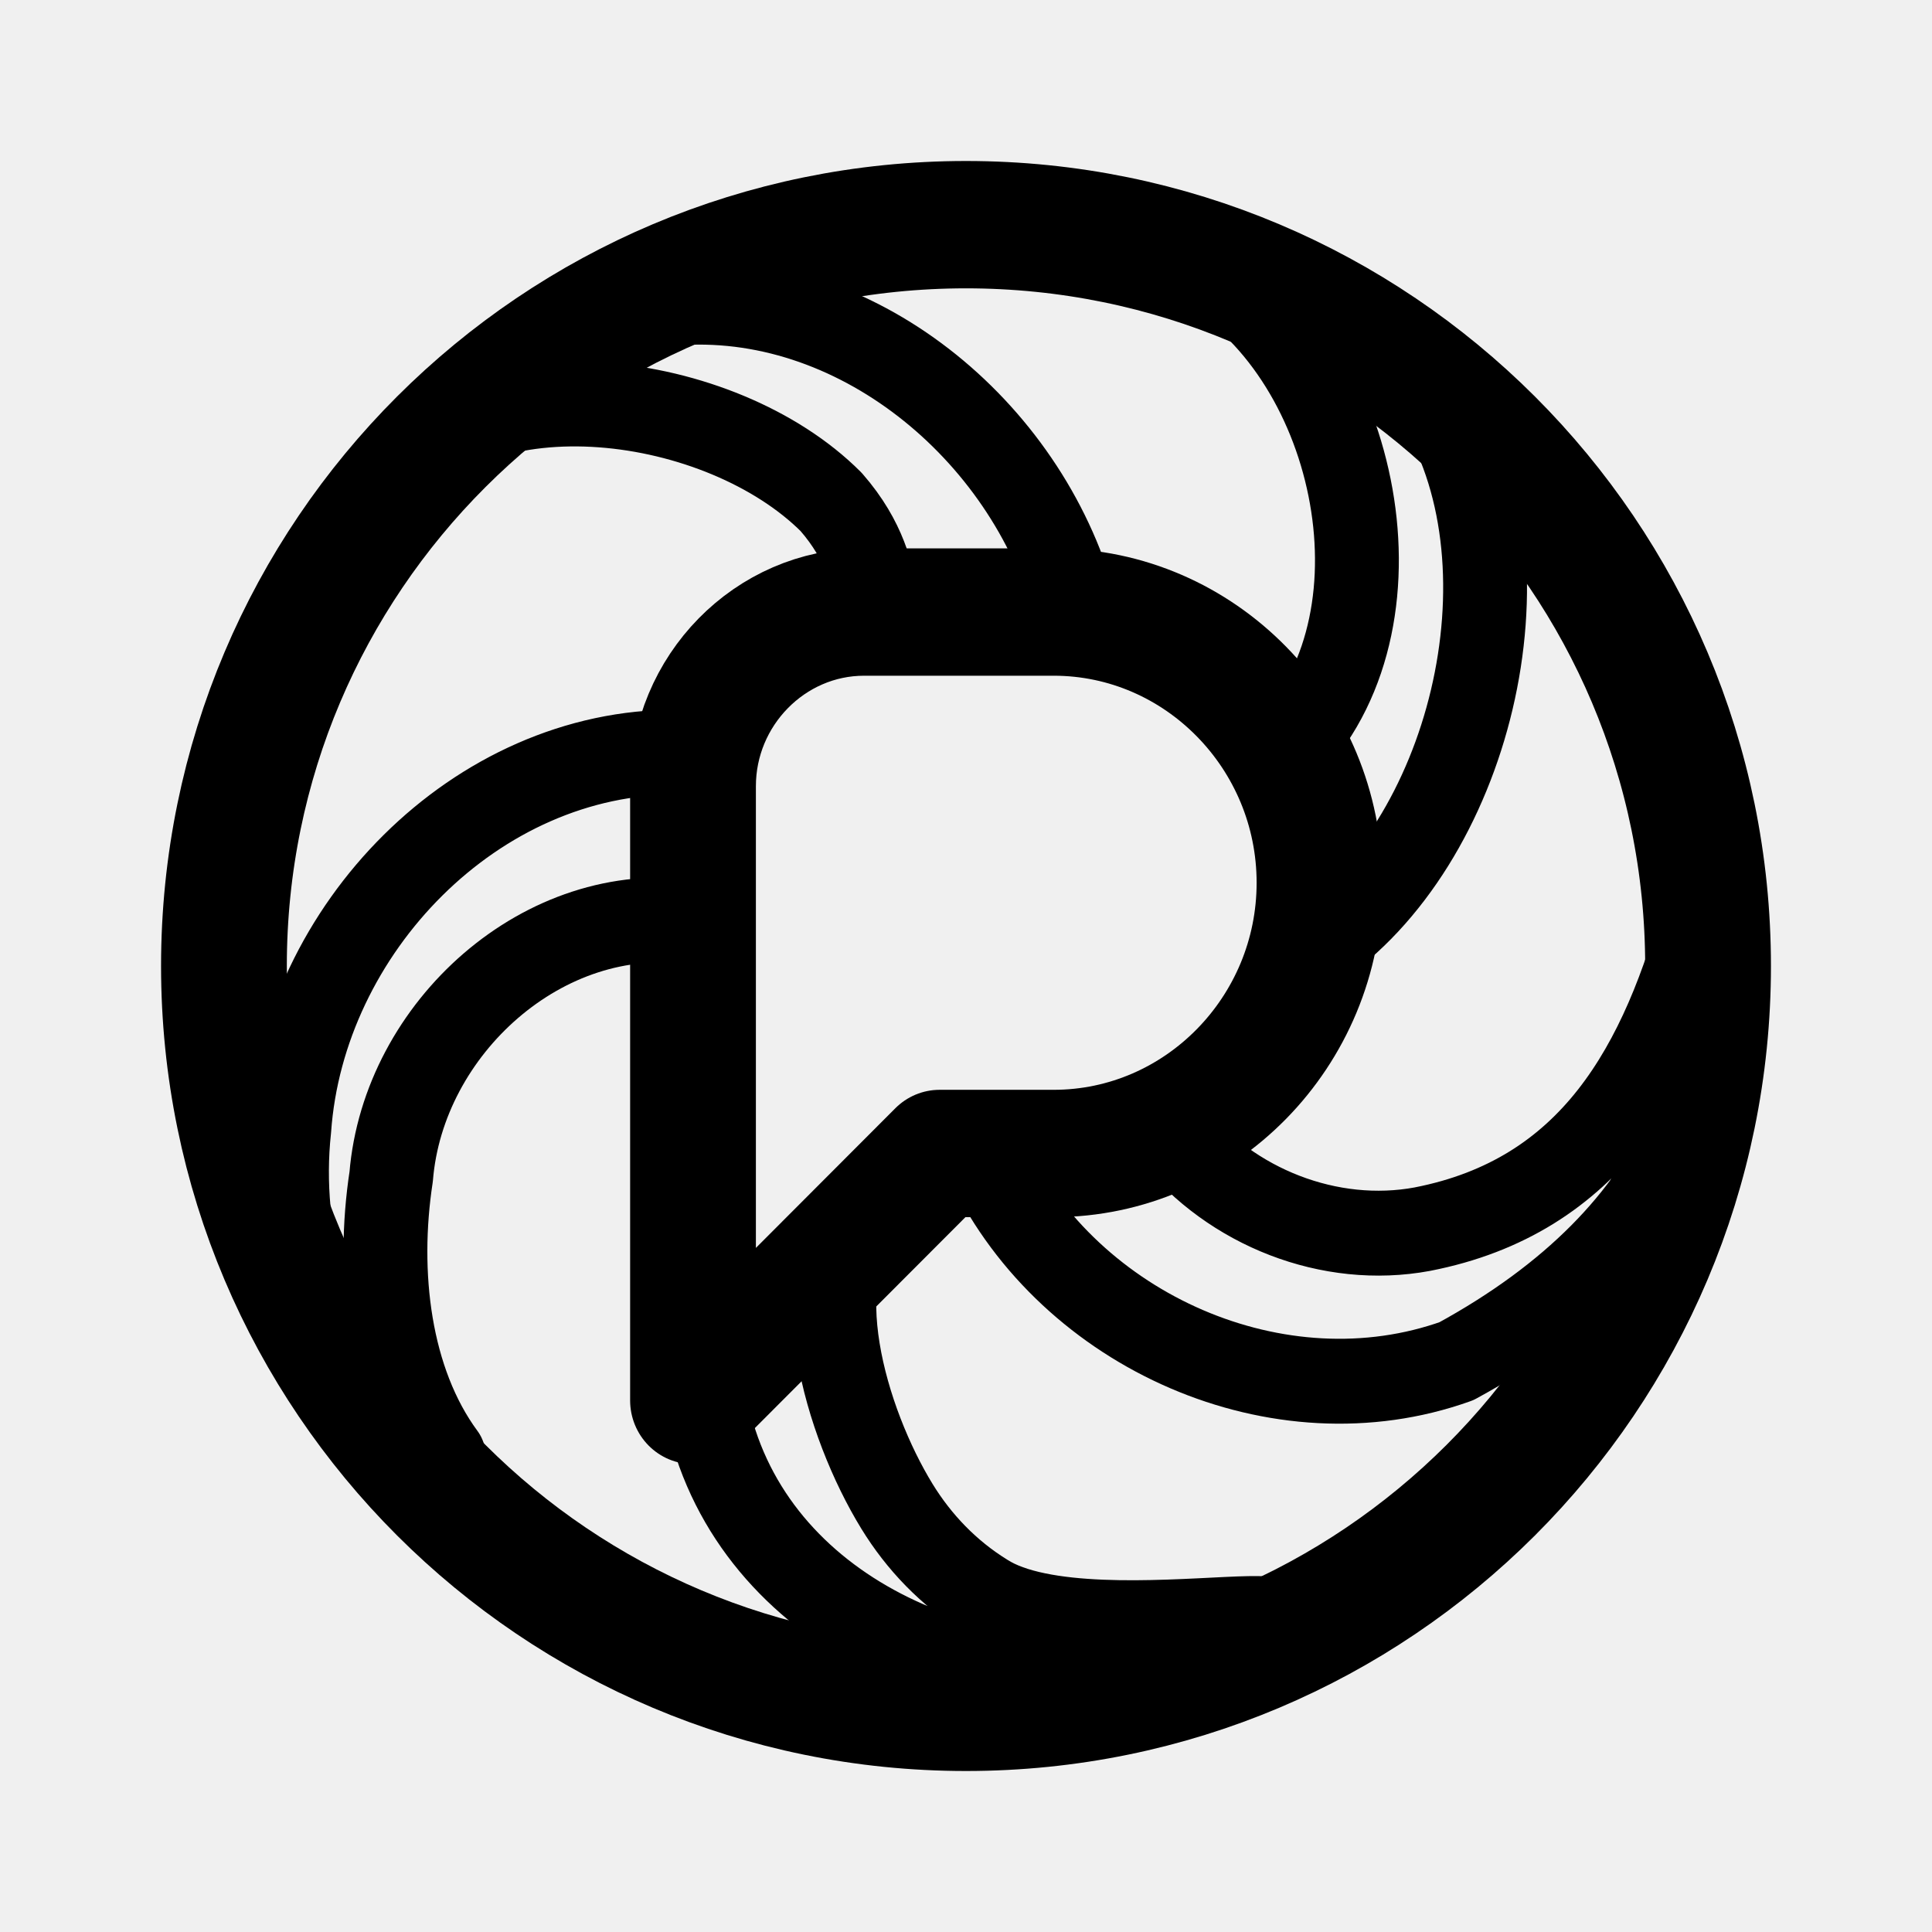
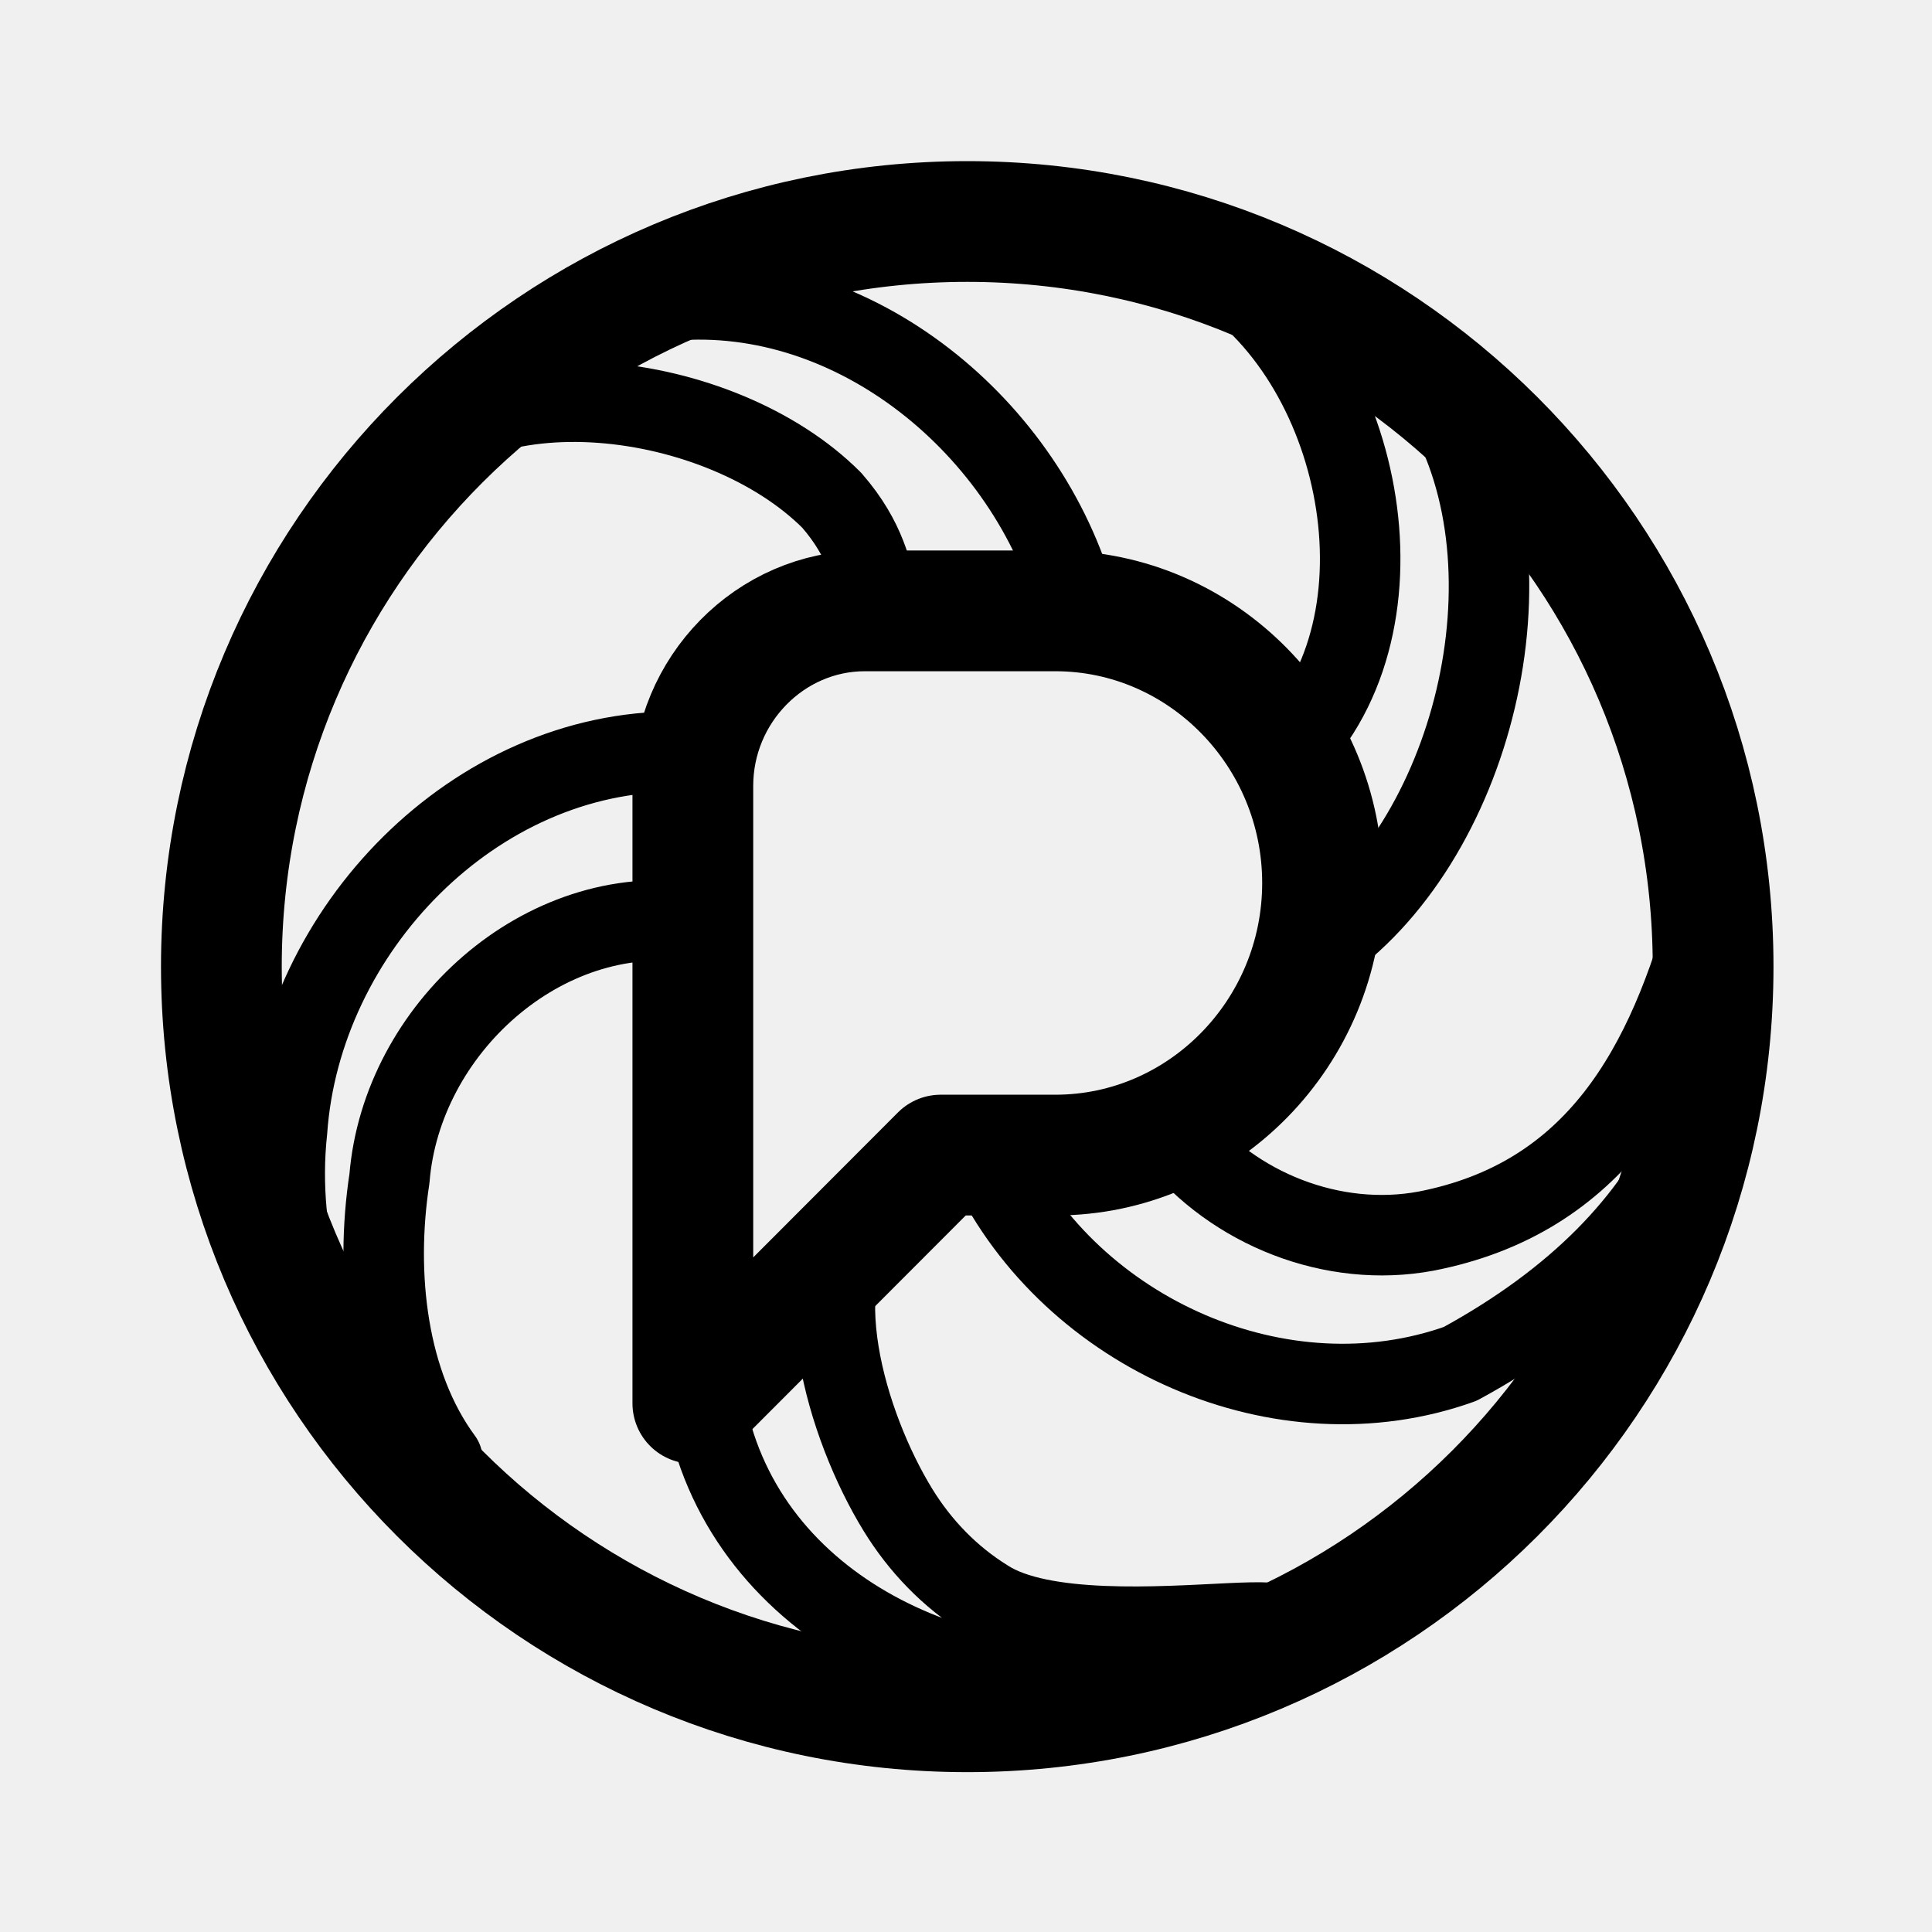
- <svg xmlns="http://www.w3.org/2000/svg" xmlns:xlink="http://www.w3.org/1999/xlink" width="192" height="192" viewBox="0 0 192 192" version="1.1" id="svg118">
-   <defs id="defs61">
-     <rect id="path-1" x="0" y="0.072" width="32" height="31.857" />
-     <linearGradient x1="17.152" y1="12.569" x2="4.154" y2="13.13" id="linearGradient-3" gradientTransform="scale(0.8544198,1.170385)" gradientUnits="userSpaceOnUse">
-       <stop stop-color="#FF5C34" offset="0%" id="stop7" />
-       <stop stop-color="#EB0256" offset="100%" id="stop9" />
-     </linearGradient>
-     <linearGradient x1="11.907" y1="38.457" x2="18.913" y2="21.929" id="linearGradient-4" gradientTransform="scale(1.218163,0.820908)" gradientUnits="userSpaceOnUse">
-       <stop stop-color="#A63FDB" offset="0%" id="stop12" />
-       <stop stop-color="#FF257E" offset="100%" id="stop14" />
-     </linearGradient>
-     <linearGradient x1="20.42" y1="14.631" x2="35.932" y2="18.047" id="linearGradient-5" gradientTransform="scale(0.8786187,1.13815)" gradientUnits="userSpaceOnUse">
-       <stop stop-color="#00FFF0" offset="0%" id="stop17" />
-       <stop stop-color="#0087FF" offset="100%" id="stop19" />
-     </linearGradient>
-     <linearGradient x1="25.609" y1="1.952" x2="13.831" y2="14.524" id="linearGradient-6" gradientTransform="scale(1.047997,0.9542011)" gradientUnits="userSpaceOnUse">
-       <stop stop-color="#17C934" offset="0%" id="stop22" />
-       <stop stop-color="#03FF6E" offset="100%" id="stop24" />
-     </linearGradient>
-     <linearGradient x1="0.5" y1="1.119" x2="0.306" y2="0" id="linearGradient-7">
-       <stop stop-color="#FFB000" offset="0%" id="stop27" />
-       <stop stop-color="#FF7725" offset="100%" id="stop29" />
-     </linearGradient>
-     <path d="M 16.563,15.785 C 16.332,11.432 12.572,8.088 8.165,8.316 3.758,8.544 0.373,12.258 0.604,16.611 l 0.007,0.125 c -0.019,-0.315 -0.029,-0.632 -0.029,-0.951 0,-6.5 3.977,-12.082 9.659,-14.502 l 0.335,-0.134 c 4.092,-1.633 8.749,0.32 10.402,4.361 1.653,4.041 -0.324,8.641 -4.415,10.274 z" id="path-8" />
-     <path d="m 10.457,1.197 0.12,-0.048 c 4.092,-1.633 8.749,0.32 10.402,4.361 1.653,4.041 -0.324,8.641 -4.415,10.274 -0.034,-0.644 -0.146,-1.267 -0.325,-1.859 2.195,-1.188 3.684,-3.492 3.684,-6.139 0,-3.864 -3.171,-6.996 -7.082,-6.996 -0.836,0 -1.638,0.143 -2.382,0.406 z" id="path-9" />
-     <linearGradient x1="10.682" y1="12.285" x2="37.039" y2="13.901" id="linearGradient-10" gradientTransform="scale(0.8544198,1.170385)" gradientUnits="userSpaceOnUse">
-       <stop stop-color="#9EE85D" offset="0%" id="stop34" />
-       <stop stop-color="#0ED061" offset="100%" id="stop36" />
-     </linearGradient>
-     <path d="m 18.163,5.933 0.12,-0.048 c 4.092,-1.633 8.749,0.32 10.402,4.361 1.653,4.041 -0.324,8.641 -4.415,10.274 -0.034,-0.644 -0.146,-1.267 -0.325,-1.859 2.195,-1.188 3.684,-3.492 3.684,-6.139 0,-3.864 -3.171,-6.996 -7.082,-6.996 -0.836,0 -1.638,0.143 -2.382,0.406 z" id="path-11" />
-     <linearGradient x1="24.743" y1="27.081" x2="18.827" y2="11.372" id="linearGradient-12" gradientTransform="scale(0.8544198,1.170385)" gradientUnits="userSpaceOnUse">
-       <stop stop-color="#21EFE3" offset="0%" id="stop40" />
-       <stop stop-color="#2598FF" offset="100%" id="stop42" />
-     </linearGradient>
-     <path d="m 16.087,14.549 0.12,-0.048 c 4.092,-1.633 8.749,0.32 10.402,4.361 1.653,4.041 -0.324,8.641 -4.415,10.274 -0.034,-0.644 -0.146,-1.267 -0.325,-1.859 2.195,-1.188 3.684,-3.492 3.684,-6.139 0,-3.864 -3.171,-6.996 -7.082,-6.996 -0.836,0 -1.638,0.143 -2.382,0.406 z" id="path-13" />
-     <linearGradient x1="20.978" y1="20.027" x2="-3.672" y2="22.121" id="linearGradient-14" gradientTransform="scale(0.8544198,1.170385)" gradientUnits="userSpaceOnUse">
-       <stop stop-color="#A63FDB" offset="0%" id="stop46" />
-       <stop stop-color="#FF257E" offset="100%" id="stop48" />
-     </linearGradient>
-     <path d="m 6.819,15.209 0.12,-0.048 c 4.092,-1.633 8.749,0.32 10.402,4.361 1.653,4.041 -0.324,8.641 -4.415,10.274 -0.034,-0.644 -0.146,-1.267 -0.325,-1.859 2.195,-1.188 3.684,-3.492 3.684,-6.139 0,-3.864 -3.171,-6.996 -7.082,-6.996 -0.836,0 -1.638,0.143 -2.382,0.406 z" id="path-15" />
-     <path d="M 3.549,6.846 3.669,6.798 C 7.761,5.166 12.418,7.118 14.071,11.16 15.724,15.201 13.747,19.801 9.655,21.434 9.621,20.789 9.51,20.167 9.33,19.575 c 2.195,-1.188 3.684,-3.492 3.684,-6.139 0,-3.864 -3.171,-6.996 -7.082,-6.996 -0.836,0 -1.638,0.143 -2.382,0.406 z" id="path-16" />
-     <path d="m 22.804,27.119 h 2.909 c 2.74,0 4.961,-2.153 4.961,-4.808 0,-2.656 -2.221,-4.808 -4.961,-4.808 h -4.198 c -1.581,0 -2.862,1.242 -2.862,2.774 v 10.797 z" id="path-17" />
-     <filter x="-0.299" y="-0.265" width="1.599" height="1.604" filterUnits="objectBoundingBox" id="filter-18">
-       <feOffset dx="0" dy="1" in="SourceAlpha" result="shadowOffsetOuter1" id="feOffset54" />
-       <feGaussianBlur stdDeviation="1.5" in="shadowOffsetOuter1" result="shadowBlurOuter1" id="feGaussianBlur56" />
-       <feColorMatrix values="0 0 0 0 0   0 0 0 0 0   0 0 0 0 0  0 0 0 0.299 0" type="matrix" in="shadowBlurOuter1" id="feColorMatrix58" />
-     </filter>
-     <mask id="mask-2" fill="#ffffff">
-       <use xlink:href="#path-1" id="use65" />
-     </mask>
-     <filter id="mask-powermask-path-effect1298_inverse" style="color-interpolation-filters:sRGB" height="100" width="100" x="-50" y="-50">
-       <feColorMatrix id="mask-powermask-path-effect1298_primitive1" values="1" type="saturate" result="fbSourceGraphic" />
-       <feColorMatrix id="mask-powermask-path-effect1298_primitive2" values="-1 0 0 0 1 0 -1 0 0 1 0 0 -1 0 1 0 0 0 1 0 " in="fbSourceGraphic" />
-     </filter>
-     <filter id="mask-powermask-path-effect1303_inverse" style="color-interpolation-filters:sRGB" height="100" width="100" x="-50" y="-50">
-       <feColorMatrix id="mask-powermask-path-effect1303_primitive1" values="1" type="saturate" result="fbSourceGraphic" />
-       <feColorMatrix id="mask-powermask-path-effect1303_primitive2" values="-1 0 0 0 1 0 -1 0 0 1 0 0 -1 0 1 0 0 0 1 0 " in="fbSourceGraphic" />
-     </filter>
-     <filter id="mask-powermask-path-effect1308_inverse" style="color-interpolation-filters:sRGB" height="100" width="100" x="-50" y="-50">
-       <feColorMatrix id="mask-powermask-path-effect1308_primitive1" values="1" type="saturate" result="fbSourceGraphic" />
-       <feColorMatrix id="mask-powermask-path-effect1308_primitive2" values="-1 0 0 0 1 0 -1 0 0 1 0 0 -1 0 1 0 0 0 1 0 " in="fbSourceGraphic" />
-     </filter>
-     <filter id="mask-powermask-path-effect1313_inverse" style="color-interpolation-filters:sRGB" height="100" width="100" x="-50" y="-50">
-       <feColorMatrix id="mask-powermask-path-effect1313_primitive1" values="1" type="saturate" result="fbSourceGraphic" />
-       <feColorMatrix id="mask-powermask-path-effect1313_primitive2" values="-1 0 0 0 1 0 -1 0 0 1 0 0 -1 0 1 0 0 0 1 0 " in="fbSourceGraphic" />
-     </filter>
-     <filter id="mask-powermask-path-effect1359_inverse" style="color-interpolation-filters:sRGB" height="100" width="100" x="-50" y="-50">
-       <feColorMatrix id="mask-powermask-path-effect1359_primitive1" values="1" type="saturate" result="fbSourceGraphic" />
-       <feColorMatrix id="mask-powermask-path-effect1359_primitive2" values="-1 0 0 0 1 0 -1 0 0 1 0 0 -1 0 1 0 0 0 1 0 " in="fbSourceGraphic" />
-     </filter>
-     <filter id="mask-powermask-path-effect1364_inverse" style="color-interpolation-filters:sRGB" height="100" width="100" x="-50" y="-50">
-       <feColorMatrix id="mask-powermask-path-effect1364_primitive1" values="1" type="saturate" result="fbSourceGraphic" />
-       <feColorMatrix id="mask-powermask-path-effect1364_primitive2" values="-1 0 0 0 1 0 -1 0 0 1 0 0 -1 0 1 0 0 0 1 0 " in="fbSourceGraphic" />
-     </filter>
-     <filter id="mask-powermask-path-effect1369_inverse" style="color-interpolation-filters:sRGB" height="100" width="100" x="-50" y="-50">
-       <feColorMatrix id="mask-powermask-path-effect1369_primitive1" values="1" type="saturate" result="fbSourceGraphic" />
-       <feColorMatrix id="mask-powermask-path-effect1369_primitive2" values="-1 0 0 0 1 0 -1 0 0 1 0 0 -1 0 1 0 0 0 1 0 " in="fbSourceGraphic" />
-     </filter>
-     <filter id="mask-powermask-path-effect1374_inverse" style="color-interpolation-filters:sRGB" height="100" width="100" x="-50" y="-50">
-       <feColorMatrix id="mask-powermask-path-effect1374_primitive1" values="1" type="saturate" result="fbSourceGraphic" />
-       <feColorMatrix id="mask-powermask-path-effect1374_primitive2" values="-1 0 0 0 1 0 -1 0 0 1 0 0 -1 0 1 0 0 0 1 0 " in="fbSourceGraphic" />
-     </filter>
-     <filter id="mask-powermask-path-effect1379_inverse" style="color-interpolation-filters:sRGB" height="100" width="100" x="-50" y="-50">
-       <feColorMatrix id="mask-powermask-path-effect1379_primitive1" values="1" type="saturate" result="fbSourceGraphic" />
-       <feColorMatrix id="mask-powermask-path-effect1379_primitive2" values="-1 0 0 0 1 0 -1 0 0 1 0 0 -1 0 1 0 0 0 1 0 " in="fbSourceGraphic" />
-     </filter>
-   </defs>
-   <g id="g1694" transform="matrix(0.9374239,0,0,0.9491469,8.095172,3.627992)" style="fill:none;stroke:#000000;stroke-width:8;stroke-dasharray:none;stroke-opacity:1">
-     <g id="g379" transform="translate(4.267014)">
-       <path style="color:#000000;display:inline;fill:none;stroke:#000000;stroke-width:13.333;stroke-linecap:round;stroke-linejoin:round;stroke-dasharray:none;stroke-opacity:1" d="m 78.707,60.261 c -9.983,0 -18.142,8.232 -18.142,18.234 v 64.316 L 86.706,116.951 h 12.09 c 15.53,0 28.186,-12.758 28.186,-28.344 0,-15.586 -12.656,-28.346 -28.186,-28.346 z" id="TheLetterP" />
-       <path style="color:#000000;display:inline;fill:none;fill-opacity:1;stroke:#000000;stroke-width:8.889;stroke-linecap:round;stroke-linejoin:round;stroke-dasharray:none;stroke-opacity:1" d="m 79.118,122.505 -17.345,20.046 c 3.662,21.121 26.208,31.903 47.599,29.232 32.749,-12.226 -6.123,-1.067 -17.825,-8.519 -3.878,-2.366 -7.028,-5.614 -9.36,-9.367 -5.441,-8.759 -10.136,-24.401 -3.069,-31.392 z" id="path1036" />
-       <path style="color:#000000;display:inline;fill:none;fill-opacity:1;stroke:#000000;stroke-width:8.889;stroke-linecap:round;stroke-linejoin:round;stroke-dasharray:none;stroke-opacity:1" d="m 111.373,114.874 c 3.635,-2.049 3.635,-2.049 0,0 z" id="path1032" />
-       <path style="color:#000000;display:inline;fill:none;fill-opacity:1;stroke:#000000;stroke-width:8.889;stroke-linecap:round;stroke-linejoin:round;stroke-dasharray:none;stroke-opacity:1" d="m 137.895,124.873 c -9.799,1.801 -20.286,-2.278 -26.522,-10 -5.986,3.339 -12.913,3.026 -19.525,2.988 8.671,17.766 30.868,27.481 49.651,20.837 24.709,-13.304 31.653,-32.612 27.336,-55.192 -0.553,2.24 2.035,7.144 -0.902,7.362 -4.575,17.129 -12.224,30.575 -30.038,34.004 z" id="path1030" />
-       <path style="color:#000000;display:inline;fill:none;fill-opacity:1;stroke:#000000;stroke-width:8.889;stroke-linecap:round;stroke-linejoin:round;stroke-dasharray:none;stroke-opacity:1" d="m 58.93,74.932 c -21.371,-0.157 -39.681,18.555 -41.165,39.468 -1.255,11.444 2.407,22.95 8.999,32.257 l 7.385,1.996 C 28.306,140.824 27.003,129.466 28.567,119.374 29.848,103.82 44.808,90.485 60.59,92.758 v -8.898 c -3.048,0.916 1.606,-1.47 0,-4.455 -0.709,-2.065 2.538,-5.601 -1.66,-4.473 z" id="path1028" />
-       <path style="color:#000000;display:inline;fill:none;fill-opacity:1;stroke:#000000;stroke-width:8.889;stroke-linecap:butt;stroke-linejoin:round;stroke-dasharray:none;stroke-opacity:1" d="M 101.46,61.301 C 97.136,42.686 79.413,27.232 60.16,27.831 48.978,23.318 25.924,47.075 28.088,46.821 c 9.636,-12.998 35.463,-9.618 47.123,1.916 7.375,8.346 2.315,14.349 9.681,12.73" id="path1016" />
-       <path style="color:#000000;display:inline;fill:#000000;fill-opacity:0;stroke:#000000;stroke-width:8.889;stroke-linecap:round;stroke-linejoin:round;stroke-dasharray:none;stroke-opacity:1" d="m 111.048,22.444 c 17.746,6.47 25.764,33.61 15.107,49.072 -5.767,6.368 4.44,15.626 0.203,24.016 16.494,-10.907 23.779,-39.649 13.288,-57.084 -8.619,-9.636 -8.049,-9.026 -28.598,-16.003 z" id="use78" />
-       <ellipse style="display:inline;fill:none;stroke:#000000;stroke-width:13.333;stroke-linecap:round;stroke-linejoin:round;stroke-dasharray:none;stroke-opacity:1" id="path1460" cx="89.506" cy="97.321" rx="78.668" ry="77.62" />
-     </g>
-   </g>
+ <svg xmlns="http://www.w3.org/2000/svg" width="192" height="192" viewBox="0 0 192 192" fill="none">
+   <path d="M85.948 60.707C76.542 60.707 68.854 68.561 68.854 78.102V139.461L93.485 114.791H104.877C119.51 114.791 131.434 102.619 131.434 87.75C131.434 72.881 119.51 60.707 104.877 60.707H85.948Z" stroke="black" stroke-width="12" stroke-linecap="round" stroke-linejoin="round" />
+   <path d="M86.336 120.09L69.993 139.214C73.444 159.364 94.686 169.65 114.842 167.102C145.7 155.438 109.073 166.084 98.046 158.975C94.392 156.718 91.424 153.619 89.228 150.038C84.101 141.682 79.677 126.759 86.336 120.09Z" stroke="black" stroke-width="8" stroke-linecap="round" stroke-linejoin="round" />
+   <path d="M116.728 112.809C120.153 110.854 120.153 110.854 116.728 112.809Z" stroke="black" stroke-width="8" stroke-linecap="round" stroke-linejoin="round" />
+   <path d="M141.718 122.348C132.485 124.067 122.603 120.176 116.728 112.809C111.088 115.994 104.561 115.695 98.331 115.66C106.501 132.608 127.417 141.877 145.114 135.539C168.395 122.846 174.938 104.426 170.87 82.884C170.349 85.021 172.788 89.7 170.021 89.908C165.71 106.25 158.503 119.077 141.718 122.348Z" stroke="black" stroke-width="8" stroke-linecap="round" stroke-linejoin="round" />
+   <path d="M67.314 74.704C47.177 74.554 29.925 92.405 28.527 112.357C27.344 123.275 30.795 134.252 37.006 143.131L43.965 145.036C38.459 137.566 37.231 126.73 38.705 117.102C39.912 102.263 54.008 89.541 68.878 91.71V83.221C66.007 84.095 70.391 81.819 68.878 78.971C68.21 77.001 71.269 73.627 67.314 74.704Z" stroke="black" stroke-width="8" stroke-linecap="round" stroke-linejoin="round" />
+   <path d="M107.388 61.7C103.313 43.941 86.613 29.197 68.473 29.768C57.937 25.463 36.214 48.127 38.253 47.885C47.333 35.484 71.668 38.709 82.654 49.713C89.603 57.675 84.835 63.402 91.776 61.857" stroke="black" stroke-width="8" stroke-linejoin="round" />
+   <path d="M116.422 24.629C133.144 30.802 140.698 56.694 130.656 71.444C125.222 77.52 134.84 86.352 130.848 94.356C146.389 83.95 153.253 56.529 143.368 39.897C135.247 30.704 135.785 31.286 116.422 24.629Z" stroke="black" stroke-width="8" stroke-linecap="round" stroke-linejoin="round" />
+   <path d="M96.124 170.114C137.061 170.114 170.247 136.96 170.247 96.063C170.247 55.166 137.061 22.013 96.124 22.013C55.186 22.013 22 55.166 22 96.063C22 136.96 55.186 170.114 96.124 170.114Z" stroke="black" stroke-width="12" stroke-linecap="round" stroke-linejoin="round" />
</svg>
